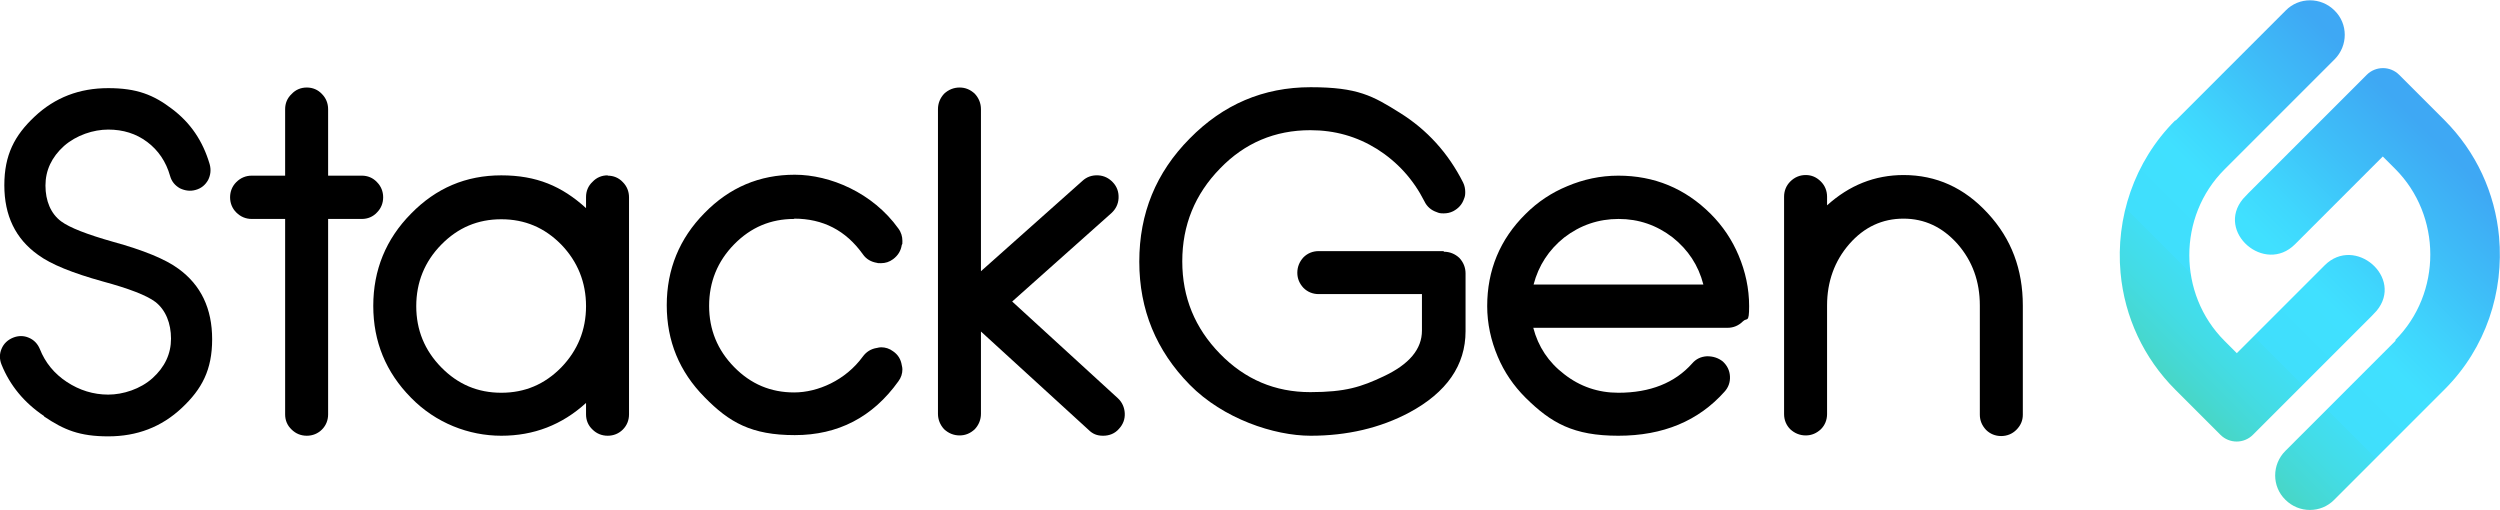
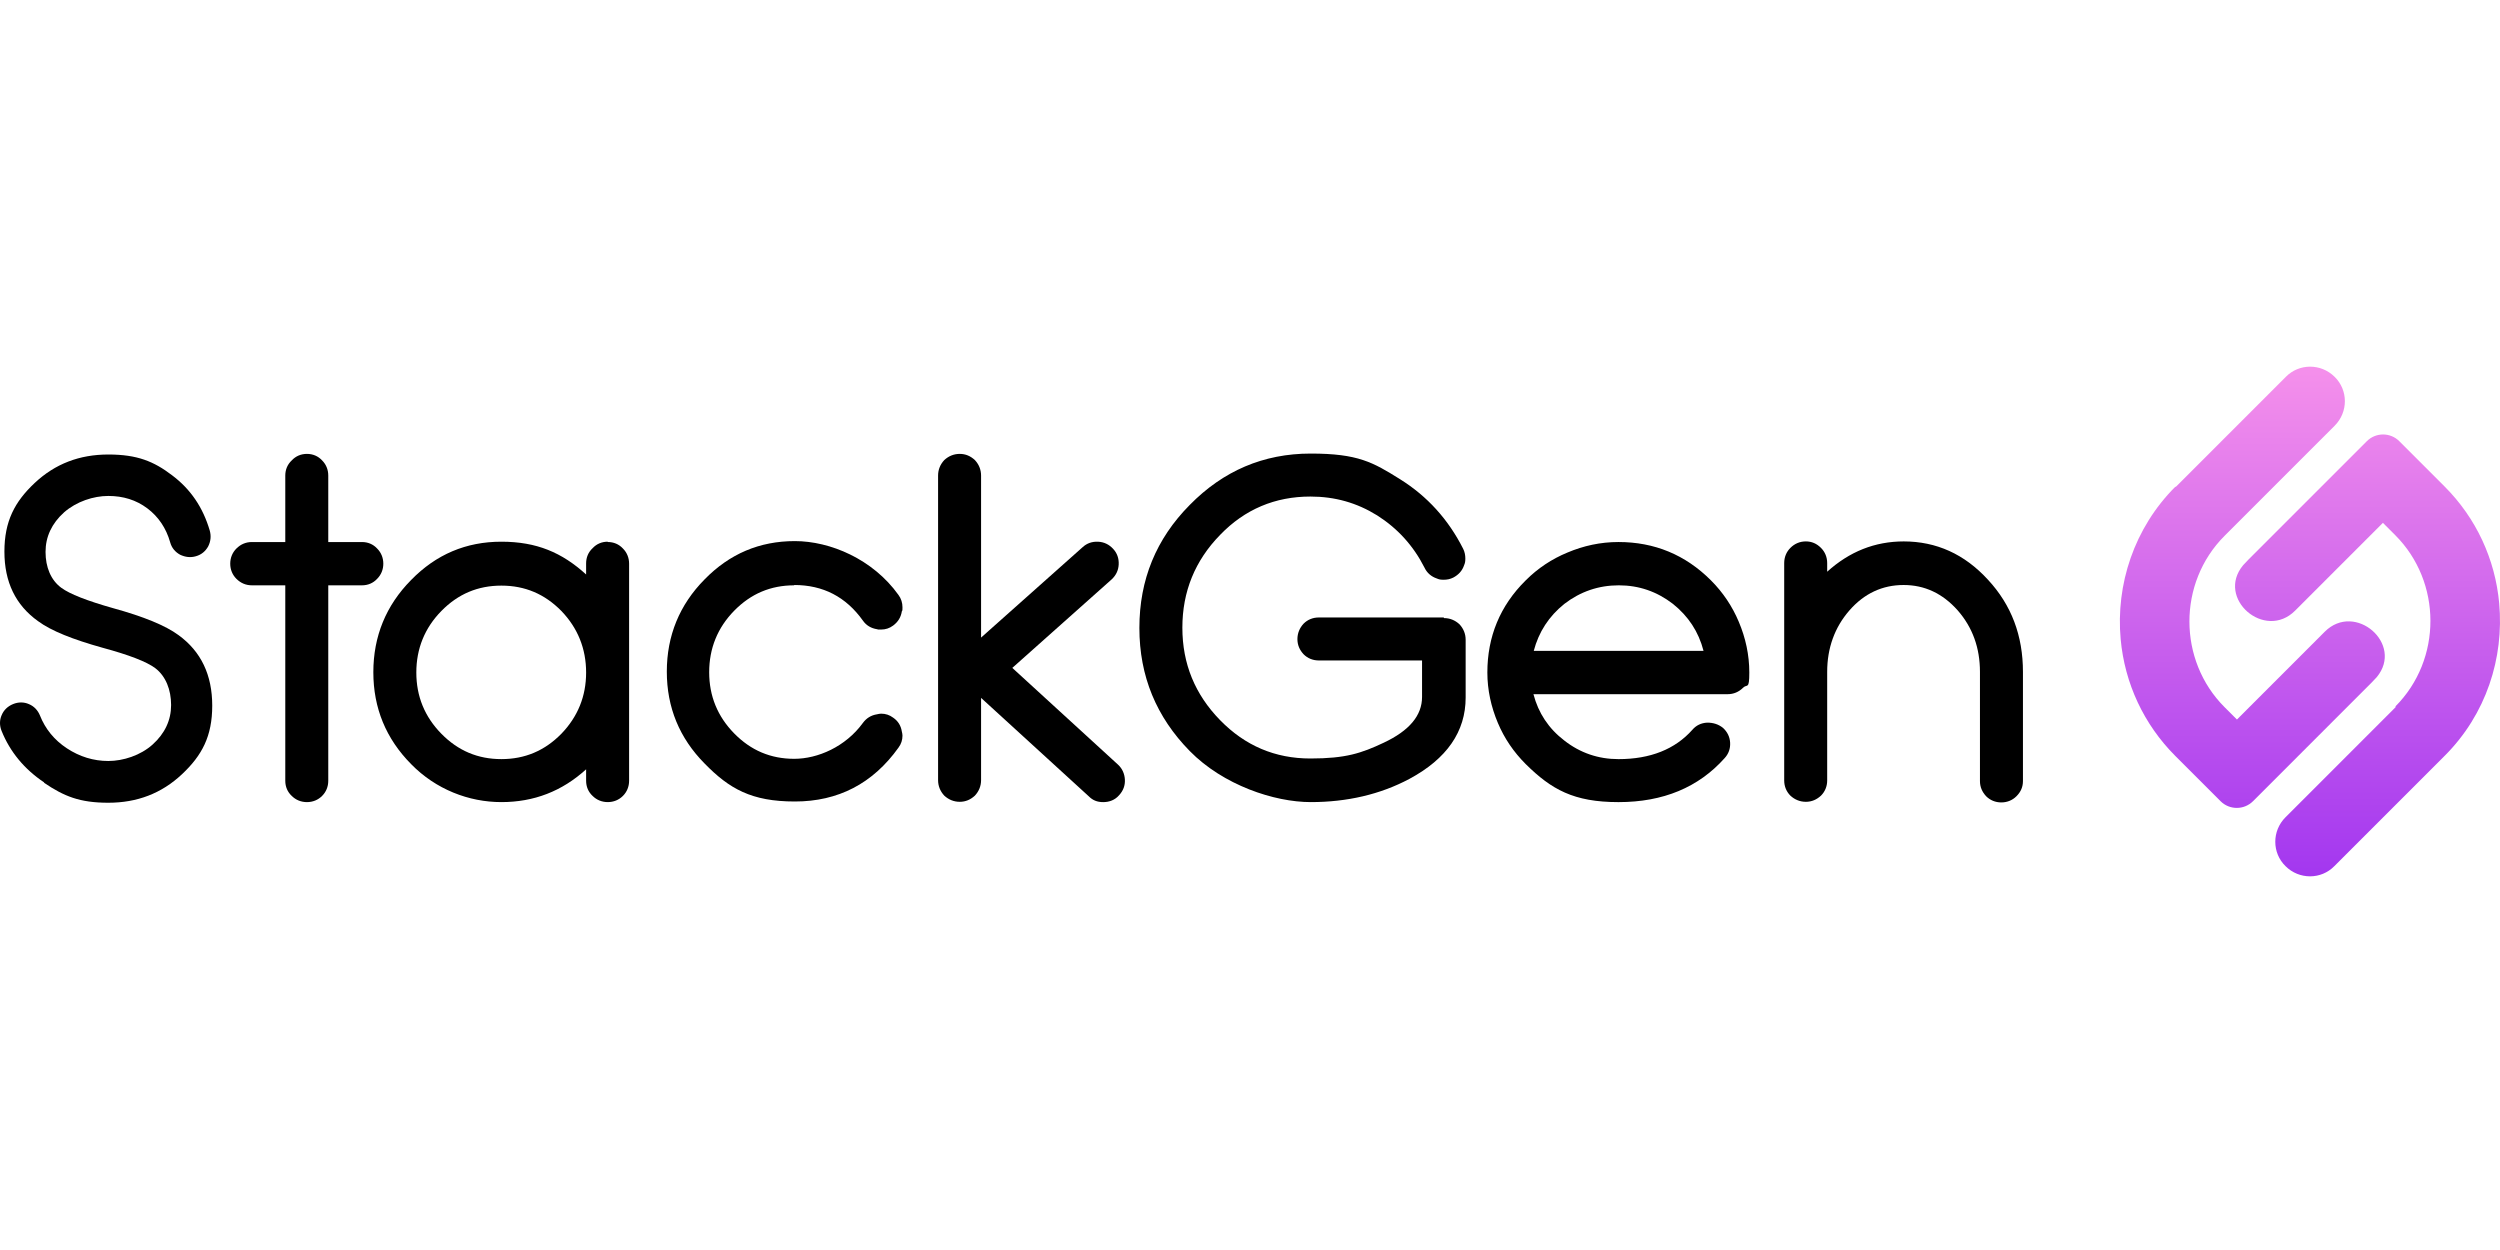
- <svg xmlns="http://www.w3.org/2000/svg" version="1.1" viewBox="0 0 808.4 164.9">
+ <svg xmlns="http://www.w3.org/2000/svg" width="300" height="150" viewBox="0 0 300 150" fill="none">
+   <path d="M5.279 93.879C2.904 92.284 1.197 90.205 0.195 87.719C-0.065 87.088 -0.065 86.42 0.195 85.826C0.455 85.195 0.937 84.75 1.568 84.49C2.199 84.23 2.867 84.23 3.461 84.49C4.092 84.75 4.537 85.232 4.797 85.863C5.428 87.459 6.504 88.795 8.025 89.797C9.547 90.799 11.217 91.319 12.998 91.319C14.78 91.319 16.858 90.651 18.305 89.352C19.79 88.016 20.532 86.42 20.532 84.601C20.532 82.783 19.901 81.15 18.639 80.185C17.6 79.406 15.485 78.589 12.33 77.736C8.731 76.734 6.133 75.695 4.574 74.544C1.865 72.614 0.529 69.831 0.529 66.194C0.529 62.557 1.754 60.219 4.166 57.955C6.615 55.654 9.547 54.541 12.998 54.541C16.45 54.541 18.454 55.358 20.643 57.028C22.87 58.697 24.355 60.887 25.171 63.67C25.357 64.338 25.282 64.969 24.985 65.563C24.651 66.157 24.169 66.565 23.501 66.751C22.87 66.936 22.239 66.862 21.608 66.565C21.014 66.231 20.606 65.749 20.421 65.081C19.938 63.374 19.01 62 17.674 60.998C16.338 59.996 14.78 59.514 12.998 59.514C11.217 59.514 9.176 60.182 7.691 61.481C6.207 62.817 5.465 64.413 5.465 66.231C5.465 68.05 6.096 69.608 7.357 70.536C8.359 71.278 10.438 72.095 13.592 72.986C17.229 73.987 19.864 75.064 21.423 76.214C24.132 78.181 25.468 81.002 25.468 84.676C25.468 88.35 24.243 90.651 21.831 92.914C19.381 95.215 16.45 96.329 12.998 96.329C9.547 96.329 7.691 95.549 5.316 93.954L5.279 93.879Z" fill="black" />
+   <path d="M43.438 65.044C44.143 65.044 44.773 65.303 45.256 65.823C45.738 66.305 45.998 66.936 45.998 67.641C45.998 68.347 45.738 68.977 45.256 69.46C44.773 69.979 44.143 70.239 43.438 70.239H39.392V93.694C39.392 94.399 39.133 95.03 38.65 95.512C38.168 95.995 37.537 96.254 36.832 96.254C36.127 96.254 35.496 95.995 35.013 95.512C34.494 95.03 34.234 94.399 34.234 93.694V70.239H30.226C29.521 70.239 28.89 69.979 28.37 69.46C27.888 68.977 27.628 68.347 27.628 67.641C27.628 66.936 27.888 66.305 28.37 65.823C28.89 65.303 29.521 65.044 30.226 65.044H34.234V57.065C34.234 56.359 34.494 55.729 35.013 55.246C35.496 54.727 36.127 54.467 36.832 54.467C37.537 54.467 38.168 54.727 38.65 55.246C39.133 55.729 39.392 56.359 39.392 57.065V65.044H43.438Z" fill="black" />
+   <path d="M72.931 65.041C73.636 65.041 74.267 65.301 74.75 65.82C75.232 66.303 75.492 66.934 75.492 67.639V93.691C75.492 94.396 75.232 95.027 74.75 95.51C74.267 95.992 73.636 96.252 72.931 96.252C72.226 96.252 71.595 95.992 71.113 95.51C70.593 95.027 70.334 94.396 70.334 93.691V92.318C67.439 94.953 64.062 96.252 60.165 96.252C56.268 96.252 52.297 94.73 49.328 91.687C46.322 88.644 44.801 84.97 44.801 80.665C44.801 76.36 46.322 72.649 49.328 69.606C52.334 66.525 55.934 65.004 60.165 65.004C64.396 65.004 67.439 66.303 70.334 68.938V67.602C70.334 66.897 70.593 66.266 71.113 65.783C71.595 65.264 72.226 65.004 72.931 65.004V65.041ZM60.165 91.093C62.986 91.093 65.361 90.091 67.365 88.05C69.332 86.009 70.334 83.56 70.334 80.702C70.334 77.844 69.332 75.358 67.365 73.317C65.361 71.276 62.986 70.274 60.165 70.274C57.344 70.274 54.969 71.276 52.965 73.317C50.961 75.358 49.959 77.844 49.959 80.702C49.959 83.56 50.961 86.009 52.965 88.05C54.969 90.091 57.344 91.093 60.165 91.093Z" fill="black" />
+   <path d="M95.308 70.239C92.487 70.239 90.112 71.241 88.108 73.282C86.104 75.323 85.102 77.809 85.102 80.667C85.102 83.525 86.104 85.974 88.108 88.015C90.112 90.056 92.487 91.058 95.308 91.058C98.128 91.058 101.468 89.611 103.546 86.753C103.955 86.197 104.511 85.826 105.253 85.714C105.402 85.677 105.587 85.64 105.736 85.64C106.255 85.64 106.738 85.788 107.183 86.122C107.777 86.531 108.111 87.087 108.222 87.792C108.26 87.941 108.297 88.126 108.297 88.275C108.297 88.794 108.148 89.277 107.814 89.722C104.734 94.027 100.577 96.18 95.382 96.18C90.186 96.18 87.514 94.658 84.545 91.615C81.539 88.572 80.018 84.898 80.018 80.593C80.018 76.288 81.539 72.577 84.545 69.534C87.551 66.453 91.151 64.932 95.382 64.932C99.612 64.932 104.734 67.084 107.814 71.389C108.148 71.834 108.297 72.354 108.297 72.874C108.297 73.393 108.297 73.17 108.222 73.356C108.111 74.061 107.777 74.618 107.183 75.063C106.738 75.397 106.255 75.546 105.736 75.546C105.216 75.546 105.439 75.546 105.253 75.508C104.548 75.397 103.955 75.063 103.546 74.469C101.505 71.612 98.759 70.201 95.308 70.201V70.239Z" fill="black" />
+   <path d="M134.169 91.764C134.689 92.246 134.949 92.877 134.986 93.545C135.023 94.25 134.8 94.881 134.281 95.438C133.798 95.995 133.13 96.254 132.388 96.254C131.646 96.254 131.126 96.032 130.644 95.549L117.729 83.748V93.62C117.729 94.325 117.469 94.956 116.987 95.475C116.467 95.958 115.873 96.217 115.168 96.217C114.463 96.217 113.832 95.958 113.313 95.475C112.83 94.956 112.57 94.325 112.57 93.62V57.065C112.57 56.359 112.83 55.729 113.313 55.209C113.832 54.727 114.463 54.467 115.168 54.467C115.873 54.467 116.467 54.727 116.987 55.209C117.469 55.729 117.729 56.359 117.729 57.065V76.511L129.901 65.674C130.421 65.192 131.052 64.969 131.794 65.007C132.499 65.044 133.093 65.341 133.575 65.86C134.058 66.38 134.281 67.01 134.243 67.753C134.206 68.458 133.909 69.052 133.39 69.534L121.477 80.148L134.169 91.764Z" fill="black" />
+   <path d="M173.281 74.171C173.986 74.171 174.617 74.431 175.136 74.913C175.619 75.433 175.878 76.064 175.878 76.769V83.709C175.878 87.791 173.615 91.057 169.124 93.469C165.636 95.325 161.665 96.252 157.285 96.252C152.906 96.252 146.783 94.211 142.775 90.129C138.767 86.047 136.726 81.148 136.726 75.359C136.726 69.569 138.73 64.671 142.775 60.588C146.783 56.506 151.607 54.428 157.285 54.428C162.963 54.428 164.745 55.467 168.011 57.508C171.276 59.549 173.8 62.333 175.581 65.858C175.767 66.229 175.841 66.638 175.841 67.009C175.841 67.38 175.804 67.565 175.693 67.825C175.47 68.493 175.025 68.975 174.394 69.309C174.023 69.495 173.652 69.569 173.243 69.569C172.835 69.569 172.687 69.532 172.427 69.421C171.759 69.198 171.239 68.753 170.942 68.122C169.606 65.487 167.714 63.409 165.264 61.85C162.815 60.328 160.18 59.586 157.248 59.586C153.018 59.586 149.381 61.108 146.412 64.188C143.406 67.268 141.884 70.98 141.884 75.322C141.884 79.664 143.406 83.338 146.412 86.418C149.418 89.498 153.018 91.02 157.248 91.02C161.479 91.02 163.372 90.389 166.044 89.127C169.124 87.68 170.646 85.861 170.646 83.635V79.255H158.25C157.545 79.255 156.914 78.996 156.432 78.513C155.949 77.994 155.69 77.4 155.69 76.695C155.69 75.99 155.949 75.359 156.432 74.839C156.914 74.357 157.545 74.097 158.25 74.097H173.243L173.281 74.171Z" fill="black" />
+   <path d="M183.085 91.689C181.638 90.242 180.525 88.609 179.745 86.753C178.929 84.823 178.483 82.782 178.483 80.704C178.483 76.399 180.005 72.688 183.085 69.645C184.533 68.198 186.203 67.084 188.095 66.305C190.025 65.488 192.066 65.043 194.219 65.043C198.524 65.043 202.235 66.564 205.315 69.645C206.762 71.092 207.876 72.762 208.655 74.618C209.472 76.548 209.917 78.589 209.917 80.704C209.917 82.819 209.657 82.04 209.175 82.522C208.655 83.042 208.024 83.302 207.319 83.302H184.013C184.607 85.566 185.831 87.421 187.724 88.869C189.617 90.353 191.806 91.095 194.219 91.095C198.041 91.095 201.01 89.908 203.088 87.57C203.534 87.05 204.128 86.753 204.87 86.716C205.575 86.716 206.206 86.902 206.762 87.347C207.282 87.829 207.579 88.423 207.616 89.128C207.653 89.834 207.43 90.464 206.948 90.984C203.831 94.472 199.6 96.254 194.219 96.254C188.838 96.254 186.165 94.732 183.085 91.689ZM204.424 78.106C203.831 75.805 202.606 73.95 200.75 72.465C198.821 70.981 196.668 70.239 194.256 70.239C191.844 70.239 189.654 70.981 187.724 72.465C185.869 73.95 184.644 75.842 184.05 78.106H204.462H204.424Z" fill="black" />
+   <path d="M228.429 64.969C232.362 64.969 235.74 66.49 238.56 69.571C241.381 72.614 242.754 76.288 242.754 80.63V93.73C242.754 94.435 242.494 95.029 241.974 95.549C241.492 96.031 240.861 96.291 240.156 96.291C239.451 96.291 238.82 96.031 238.337 95.549C237.855 95.029 237.595 94.435 237.595 93.73V80.63C237.595 77.735 236.704 75.286 234.923 73.245C233.105 71.204 230.952 70.201 228.429 70.201C225.905 70.201 223.715 71.204 221.934 73.245C220.153 75.286 219.262 77.772 219.262 80.63V93.656C219.262 94.361 219.002 94.992 218.52 95.475C218 95.957 217.406 96.217 216.701 96.217C215.996 96.217 215.365 95.957 214.846 95.475C214.363 94.992 214.104 94.361 214.104 93.656V67.567C214.104 66.861 214.363 66.231 214.846 65.748C215.365 65.228 215.996 64.969 216.701 64.969C217.406 64.969 218 65.228 218.52 65.748C219.002 66.231 219.262 66.861 219.262 67.567V68.606C221.934 66.193 224.977 64.969 228.466 64.969H228.429Z" fill="black" />
+   <path fill-rule="evenodd" clip-rule="evenodd" d="M261.048 58.399C256.075 63.372 253.885 70.164 254.479 76.695C254.961 82.002 257.262 86.938 261.048 90.724L266.466 96.142C267.542 97.218 269.286 97.218 270.363 96.142L284.576 81.928C284.799 81.705 284.985 81.483 285.207 81.26C288.51 77.289 282.609 72.168 278.972 75.805L268.433 86.344L266.948 84.86C261.344 79.256 261.307 69.941 266.948 64.3L280.16 51.088C281.793 49.455 281.793 46.821 280.16 45.225C278.527 43.592 275.892 43.592 274.296 45.225L261.085 58.436L261.048 58.399ZM287.508 84.823L274.259 98.072C272.626 99.704 272.626 102.339 274.259 103.935C275.892 105.568 278.527 105.568 280.123 103.935L293.372 90.686C298.345 85.713 300.497 78.959 299.903 72.39C299.421 67.121 297.157 62.185 293.335 58.362L287.916 52.944C286.84 51.868 285.096 51.868 284.02 52.944L269.806 67.158C269.583 67.38 269.398 67.603 269.175 67.826C265.872 71.797 271.773 76.918 275.41 73.281L285.949 62.741L287.434 64.226C293.038 69.83 293.075 79.145 287.434 84.786L287.508 84.823Z" fill="url(#paint0_linear_258_4364)" />
  <defs>
-     <style>
-       .cls-1 {
-         fill: url(#linear-gradient);
-         fill-rule: evenodd;
-       }
-     </style>
-     <linearGradient id="linear-gradient" x1="698.5" y1="130.9" x2="785.9" y2="43.5" gradientUnits="userSpaceOnUse">
-       <stop offset="0" stop-color="#52cd84" />
-       <stop offset="0" stop-color="#4fd097" />
-       <stop offset="0" stop-color="#4ad4b7" />
-       <stop offset=".1" stop-color="#46d8d1" />
-       <stop offset=".2" stop-color="#43dce5" />
-       <stop offset=".3" stop-color="#41def4" />
-       <stop offset=".3" stop-color="#40dffc" />
-       <stop offset=".5" stop-color="#40e0ff" />
-       <stop offset=".6" stop-color="#3fd7fd" />
-       <stop offset=".8" stop-color="#3ebef8" />
-       <stop offset="1" stop-color="#3ea8f4" />
+     <linearGradient id="paint0_linear_258_4364" x1="277.192" y1="105.16" x2="277.192" y2="44" gradientUnits="userSpaceOnUse">
+       <stop stop-color="#A337EF" />
+       <stop offset="1" stop-color="#F590EB" />
    </linearGradient>
  </defs>
-   <g>
-     <g id="Dimensions">
-       <g>
-         <g>
-           <path d="M14.2,134.5c-6.4-4.3-11-9.9-13.7-16.6-.7-1.7-.7-3.5,0-5.1.7-1.7,2-2.9,3.7-3.6,1.7-.7,3.5-.7,5.1,0,1.7.7,2.9,2,3.6,3.7,1.7,4.3,4.6,7.9,8.7,10.6,4.1,2.7,8.6,4.1,13.4,4.1s10.4-1.8,14.3-5.3c4-3.6,6-7.9,6-12.8s-1.7-9.3-5.1-11.9c-2.8-2.1-8.5-4.3-17-6.6-9.7-2.7-16.7-5.5-20.9-8.6-7.3-5.2-10.9-12.7-10.9-22.5s3.3-16.1,9.8-22.2c6.6-6.2,14.5-9.2,23.8-9.2s14.7,2.2,20.6,6.7c6,4.5,10,10.4,12.2,17.9.5,1.8.3,3.5-.5,5.1-.9,1.6-2.2,2.7-4,3.2-1.7.5-3.4.3-5.1-.5-1.6-.9-2.7-2.2-3.2-4-1.3-4.6-3.8-8.3-7.4-11-3.6-2.7-7.8-4-12.6-4s-10.3,1.8-14.3,5.3c-4,3.6-6,7.9-6,12.8s1.7,9.1,5.1,11.6c2.7,2,8.3,4.2,16.8,6.6,9.8,2.7,16.9,5.6,21.1,8.7,7.3,5.3,10.9,12.9,10.9,22.8s-3.3,16.1-9.8,22.2c-6.6,6.2-14.5,9.2-23.8,9.2s-14.3-2.1-20.7-6.4Z" />
-           <path d="M117,56.8c1.9,0,3.6.7,4.9,2.1,1.3,1.3,2,3,2,4.9s-.7,3.6-2,4.9c-1.3,1.4-3,2.1-4.9,2.1h-10.9v63.2c0,1.9-.7,3.6-2,4.9-1.3,1.3-3,2-4.9,2s-3.6-.7-4.9-2c-1.4-1.3-2.1-3-2.1-4.9v-63.2h-10.8c-1.9,0-3.6-.7-5-2.1-1.3-1.3-2-3-2-4.9s.7-3.6,2-4.9c1.4-1.4,3.1-2.1,5-2.1h10.8v-21.5c0-1.9.7-3.6,2.1-4.9,1.3-1.4,3-2.1,4.9-2.1s3.6.7,4.9,2.1c1.3,1.3,2,3,2,4.9v21.5h10.9Z" />
-           <path d="M196.5,56.8c1.9,0,3.6.7,4.9,2.1,1.3,1.3,2,3,2,4.9v70.2c0,1.9-.7,3.6-2,4.9-1.3,1.3-3,2-4.9,2s-3.6-.7-4.9-2c-1.4-1.3-2.1-3-2.1-4.9v-3.7c-7.8,7.1-16.9,10.6-27.4,10.6s-21.2-4.1-29.2-12.3c-8.1-8.2-12.2-18.1-12.2-29.7s4.1-21.6,12.2-29.8c8.1-8.3,17.8-12.4,29.2-12.4s19.6,3.5,27.4,10.6v-3.6c0-1.9.7-3.6,2.1-4.9,1.3-1.4,3-2.1,4.9-2.1ZM162.1,127c7.6,0,14-2.7,19.4-8.2,5.3-5.5,8-12.1,8-19.8s-2.7-14.4-8-19.9c-5.4-5.5-11.8-8.2-19.4-8.2s-14,2.7-19.4,8.2c-5.4,5.5-8.1,12.2-8.1,19.9s2.7,14.3,8.1,19.8c5.4,5.5,11.8,8.2,19.4,8.2Z" />
-           <path d="M256.8,70.8c-7.6,0-14,2.7-19.4,8.2-5.4,5.5-8.1,12.2-8.1,19.9s2.7,14.3,8.1,19.8c5.4,5.5,11.8,8.2,19.4,8.2s16.6-3.9,22.2-11.6c1.1-1.5,2.6-2.5,4.6-2.8.4-.1.9-.2,1.3-.2,1.4,0,2.7.4,3.9,1.3,1.6,1.1,2.5,2.6,2.8,4.5.1.4.2.9.2,1.3,0,1.4-.4,2.7-1.3,3.9-8.3,11.6-19.5,17.4-33.5,17.4s-21.2-4.1-29.2-12.3c-8.1-8.2-12.2-18.1-12.2-29.7s4.1-21.6,12.2-29.8c8.1-8.3,17.8-12.4,29.2-12.4s25.2,5.8,33.5,17.4c.9,1.2,1.3,2.6,1.3,4s0,.8-.2,1.3c-.3,1.9-1.2,3.4-2.8,4.6-1.2.9-2.5,1.3-3.9,1.3s-.8,0-1.3-.1c-1.9-.3-3.5-1.2-4.6-2.8-5.5-7.7-12.9-11.5-22.2-11.5Z" />
-           <path d="M361.5,128.8c1.4,1.3,2.1,3,2.2,4.8.1,1.9-.5,3.6-1.9,5.1-1.3,1.5-3.1,2.2-5.1,2.2s-3.4-.6-4.7-1.9l-34.8-31.8v26.6c0,1.9-.7,3.6-2,5-1.4,1.3-3,2-4.9,2s-3.6-.7-5-2c-1.3-1.4-2-3.1-2-5V35.3c0-1.9.7-3.6,2-5,1.4-1.3,3.1-2,5-2s3.5.7,4.9,2c1.3,1.4,2,3.1,2,5v52.4l32.8-29.2c1.4-1.3,3.1-1.9,5.1-1.8,1.9.1,3.5.9,4.8,2.3,1.3,1.4,1.9,3.1,1.8,5.1-.1,1.9-.9,3.5-2.3,4.8l-32.1,28.6,34.2,31.3Z" />
-           <path d="M466.9,81.4c1.9,0,3.6.7,5,2,1.3,1.4,2,3.1,2,5v18.7c0,11-6.1,19.8-18.2,26.3-9.4,5-20.1,7.5-31.9,7.5s-28.3-5.5-39.1-16.5c-10.8-11-16.3-24.2-16.3-39.8s5.4-28.8,16.3-39.8c10.8-11,23.8-16.6,39.1-16.6s20.1,2.8,28.9,8.3c8.8,5.5,15.6,13,20.4,22.5.5,1,.7,2.1.7,3.1s-.1,1.5-.4,2.2c-.6,1.8-1.8,3.1-3.5,4-1,.5-2,.7-3.1.7s-1.5-.1-2.2-.4c-1.8-.6-3.2-1.8-4-3.5-3.6-7.1-8.7-12.7-15.3-16.9-6.6-4.1-13.7-6.1-21.6-6.1-11.4,0-21.2,4.1-29.2,12.4-8.1,8.3-12.2,18.3-12.2,30s4.1,21.6,12.2,29.9c8.1,8.3,17.8,12.4,29.2,12.4s16.5-1.7,23.7-5.1c8.3-3.9,12.4-8.8,12.4-14.8v-11.8h-33.4c-1.9,0-3.6-.7-4.9-2-1.3-1.4-2-3-2-4.9s.7-3.6,2-5c1.3-1.3,3-2,4.9-2h40.4Z" />
-           <path d="M493.3,128.6c-3.9-3.9-6.9-8.3-9-13.3-2.2-5.2-3.4-10.7-3.4-16.3,0-11.6,4.1-21.6,12.4-29.8,3.9-3.9,8.4-6.9,13.5-9,5.2-2.2,10.7-3.4,16.5-3.4,11.6,0,21.6,4.1,29.9,12.4,3.9,3.9,6.9,8.4,9,13.4,2.2,5.2,3.4,10.7,3.4,16.4s-.7,3.6-2,4.9c-1.4,1.4-3.1,2.1-5,2.1h-62.8c1.6,6.1,4.9,11.1,10,15,5.1,4,11,6,17.5,6,10.3,0,18.3-3.2,23.9-9.5,1.2-1.4,2.8-2.2,4.8-2.3,1.9,0,3.6.5,5.1,1.7,1.4,1.3,2.2,2.9,2.3,4.8.1,1.9-.5,3.6-1.8,5-8.4,9.4-19.8,14.2-34.3,14.2s-21.7-4.1-30-12.3ZM550.8,92c-1.6-6.2-4.9-11.2-9.9-15.2-5.2-4-11-6-17.5-6s-12.4,2-17.6,6c-5,4-8.3,9.1-9.9,15.2h55Z" />
-           <path d="M615.5,56.6c10.6,0,19.7,4.1,27.3,12.4,7.6,8.2,11.3,18.1,11.3,29.8v35.3c0,1.9-.7,3.5-2.1,4.9-1.3,1.3-3,2-4.9,2s-3.6-.7-4.9-2c-1.3-1.4-2-3-2-4.9v-35.3c0-7.8-2.4-14.4-7.2-19.9-4.9-5.5-10.7-8.2-17.5-8.2s-12.7,2.7-17.5,8.2c-4.8,5.5-7.2,12.2-7.2,19.9v35.1c0,1.9-.7,3.6-2,4.9-1.4,1.3-3,2-4.9,2s-3.6-.7-5-2c-1.3-1.3-2-3-2-4.9V63.6c0-1.9.7-3.6,2-4.9,1.4-1.4,3.1-2.1,5-2.1s3.5.7,4.9,2.1c1.3,1.3,2,3,2,4.9v2.8c7.2-6.5,15.4-9.8,24.8-9.8Z" />
-         </g>
-         <path class="cls-1" d="M703.4,38.9c-13.4,13.4-19.3,31.7-17.7,49.3,1.3,14.3,7.5,27.6,17.7,37.8l14.6,14.6c2.9,2.9,7.6,2.9,10.5,0l38.3-38.3c.6-.6,1.1-1.2,1.7-1.8,8.9-10.7-7-24.5-16.8-14.7l-28.4,28.4-4-4c-15.1-15.1-15.2-40.2,0-55.4l35.6-35.6c4.4-4.4,4.4-11.5,0-15.8h0c-4.4-4.4-11.5-4.4-15.8,0l-35.6,35.6h0ZM774.7,110.1l-35.7,35.7c-4.4,4.4-4.4,11.5,0,15.8h0c4.4,4.4,11.5,4.4,15.8,0l35.7-35.7c13.4-13.4,19.2-31.6,17.6-49.3-1.3-14.2-7.4-27.5-17.7-37.8l-14.6-14.6c-2.9-2.9-7.6-2.9-10.5,0l-38.3,38.3c-.6.6-1.1,1.2-1.7,1.8-8.9,10.7,7,24.5,16.8,14.7l28.4-28.4,4,4c15.1,15.1,15.2,40.2,0,55.4h0Z" />
-       </g>
-     </g>
-   </g>
</svg>
